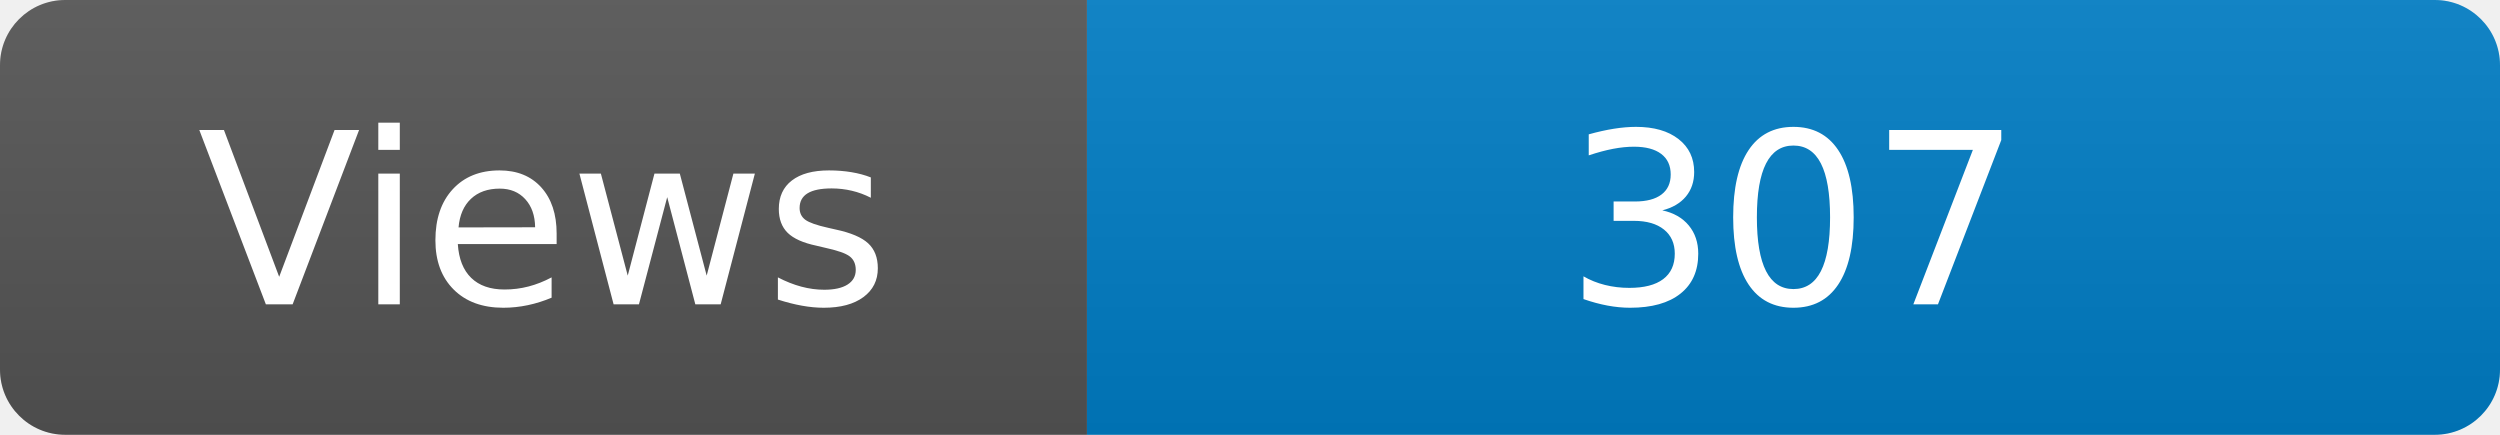
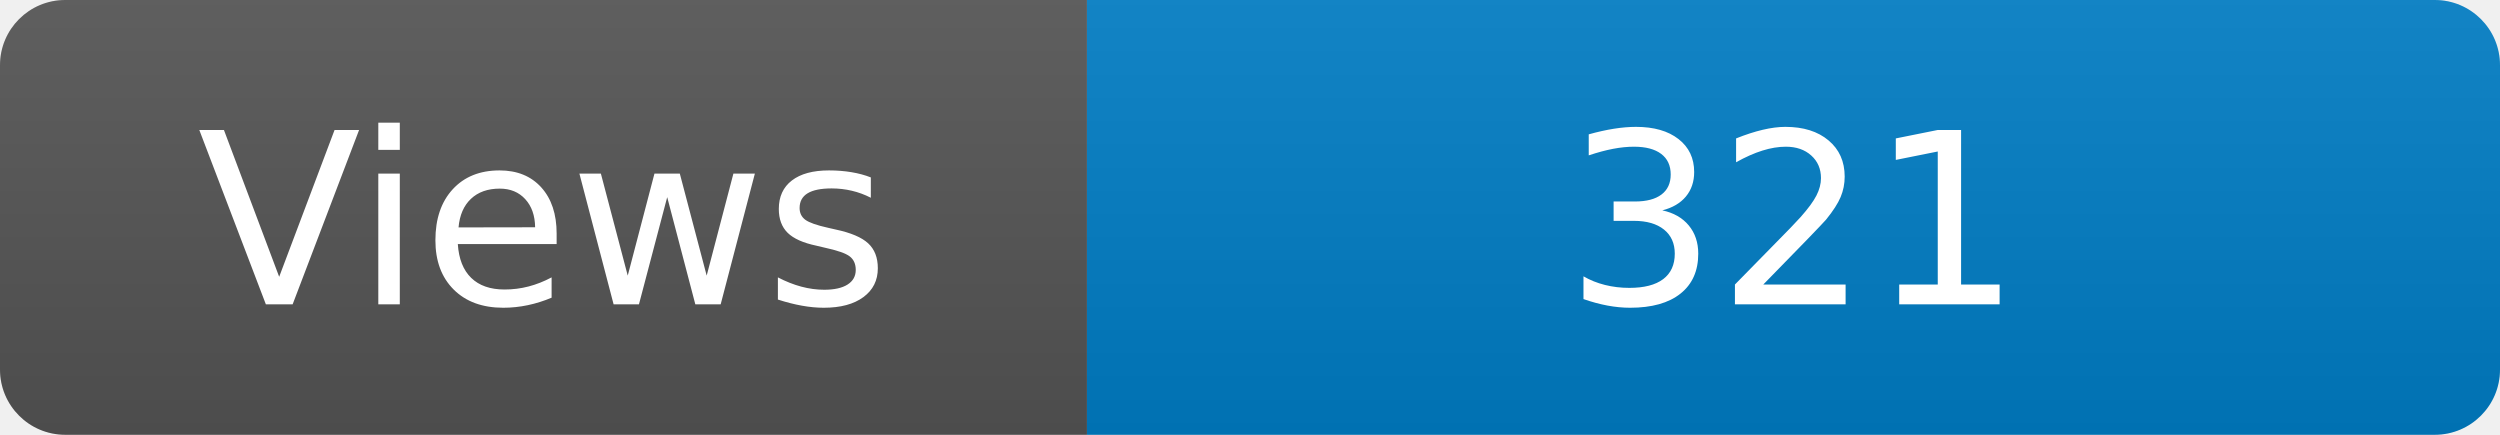
<svg xmlns="http://www.w3.org/2000/svg" width="115" height="20" role="img" aria-label="Maintained?: yes">
  <linearGradient id="s" x2="0" y2="100%">
    <stop offset="0" stop-color="#bbb" stop-opacity=".1" />
    <stop offset="1" stop-opacity=".1" />
  </linearGradient>
  <clipPath id="r">
    <rect width="115" height="20" rx="3" fill="#fff" />
  </clipPath>
  <g clip-path="url(#r)">
    <rect width="50" height="20" fill="#555" />
    <rect x="50" width="160" height="20" fill="#007ec6" />
    <rect width="115" height="20" fill="url(#s)" />
  </g>
  <g fill="#fff" text-anchor="middle" font-family="Verdana,Geneva,DejaVu Sans,sans-serif" font-size="110">
    <text x="250" y="140" transform="scale(.1)" fill="#fff">Views</text>
-     <text x="825" y="140" transform="scale(.1)" fill="#fff">307</text>
+     <text x="825" y="140" transform="scale(.1)" fill="#fff">321</text>
  </g>
</svg>
